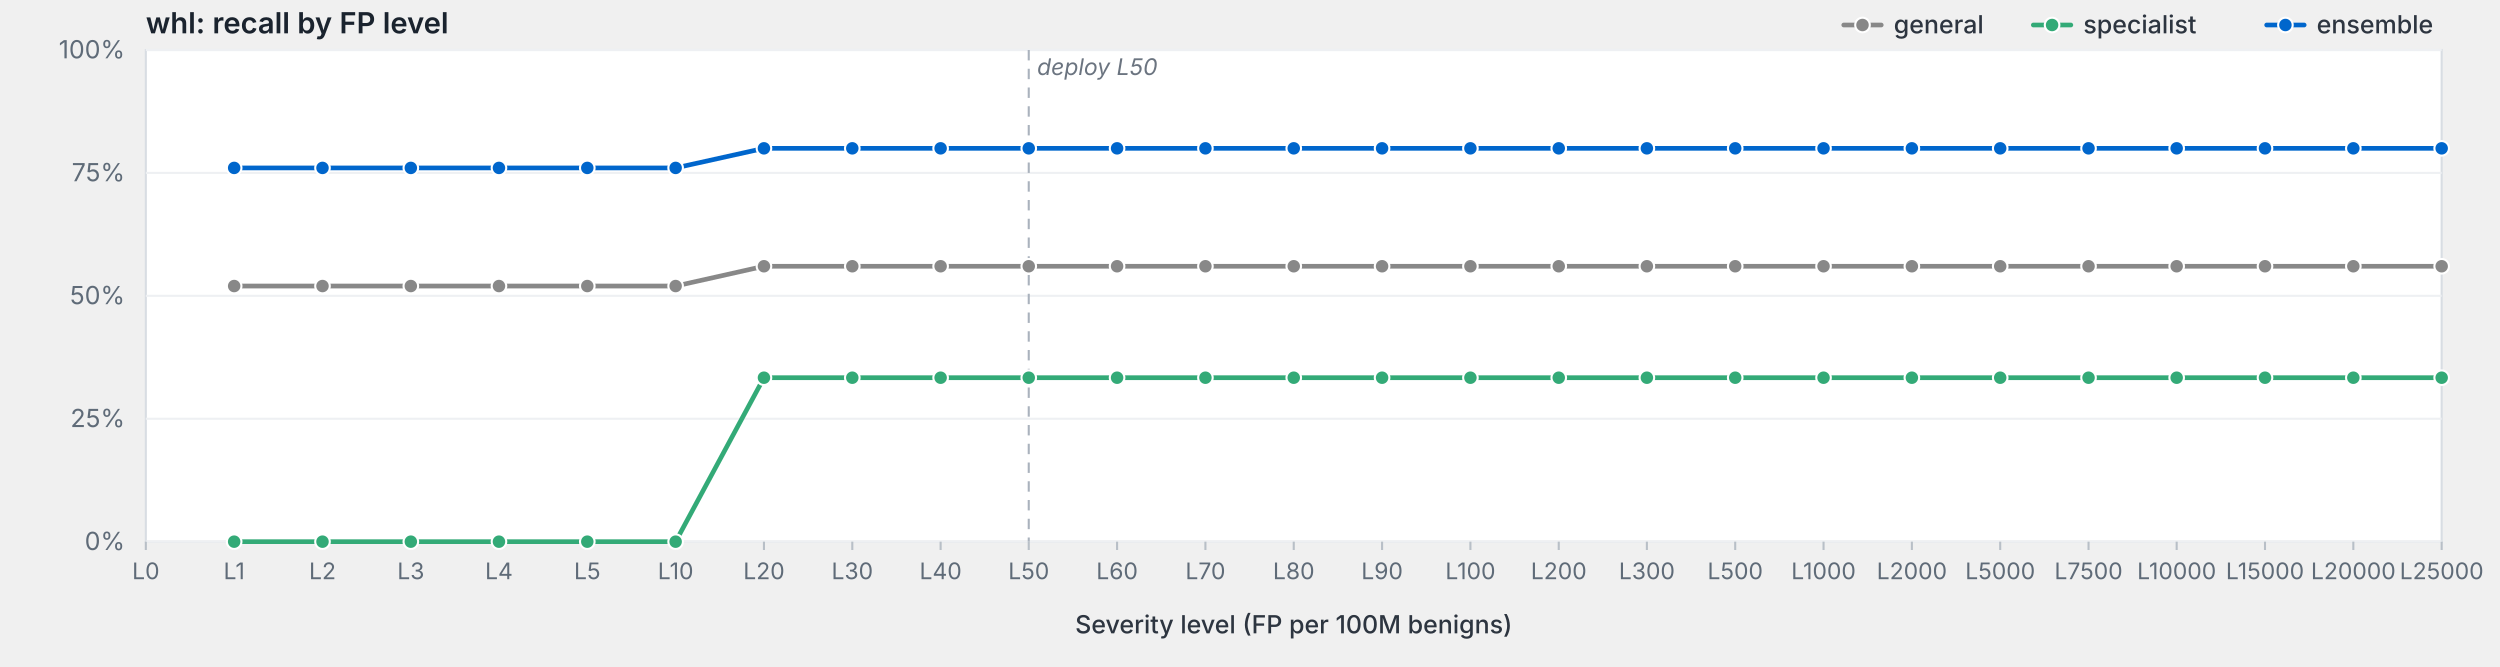
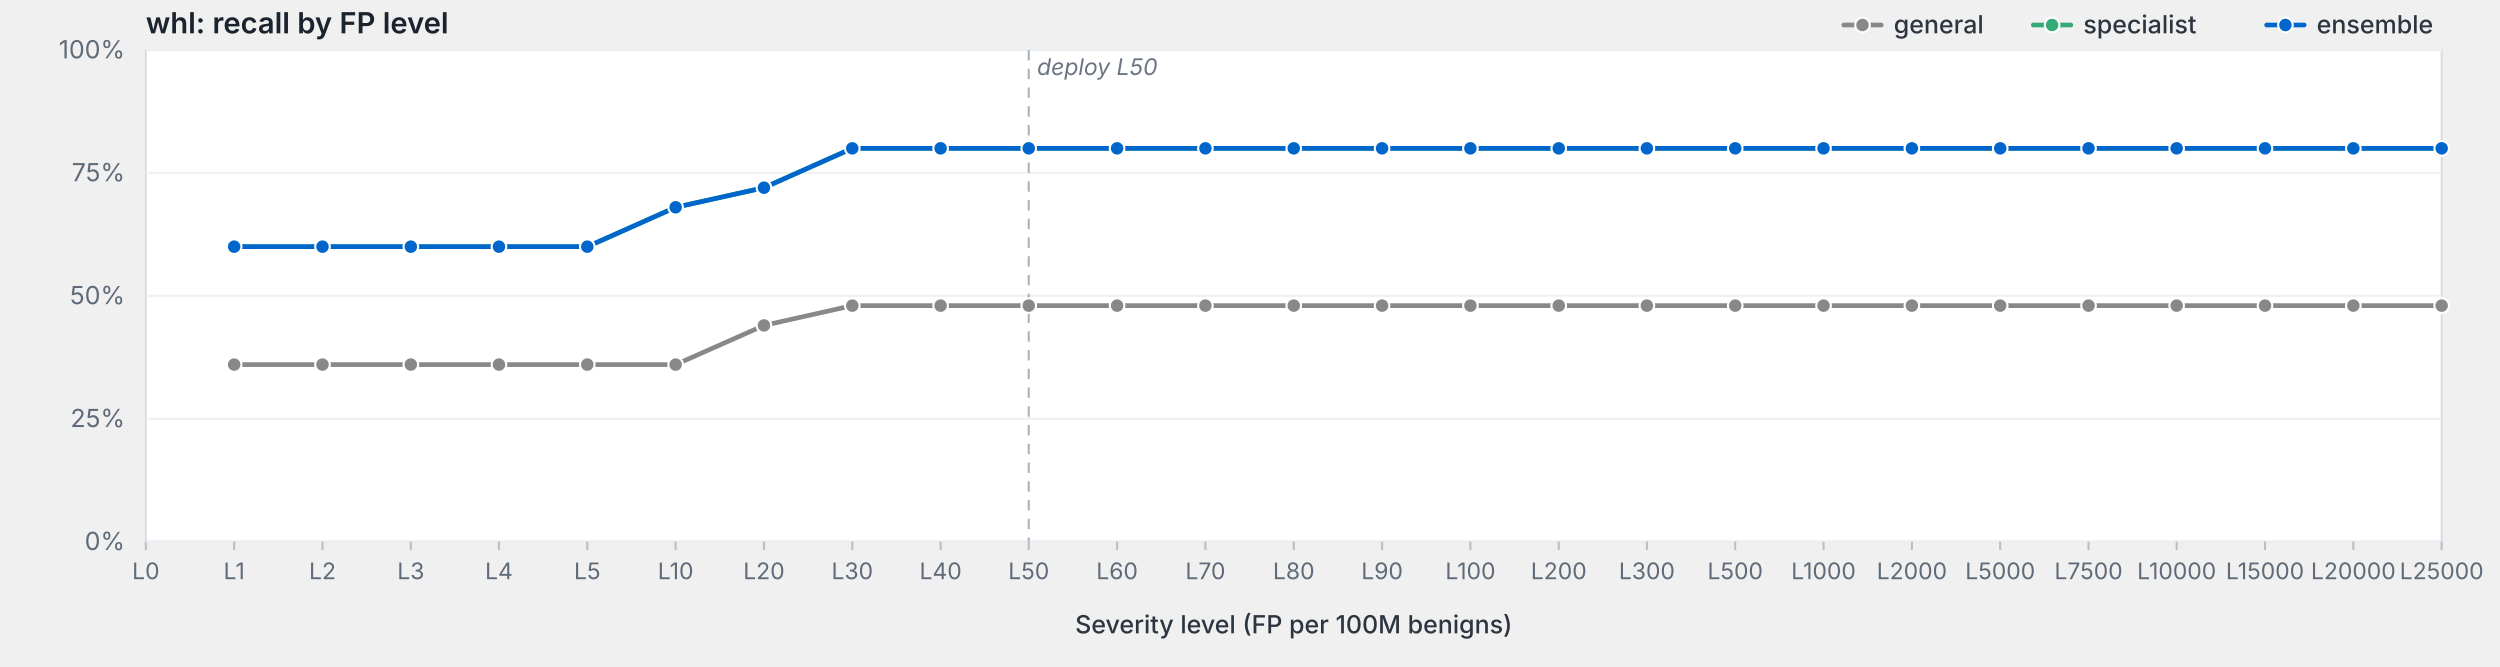
<svg xmlns="http://www.w3.org/2000/svg" viewBox="0 0 1200 320" width="1200" height="320" preserveAspectRatio="xMidYMid meet" role="img" aria-label="whl: recall by FP level">
  <style>svg { background: #fdfdfd; }.frame { fill: #fff; stroke: #d8dde3; stroke-width: 1; }.grid { stroke: #eef0f3; stroke-width: 1; }.tick { stroke: #b8bfc7; stroke-width: 1; }.axis-label { fill: #5f6b78; font-family: -apple-system, BlinkMacSystemFont, "Segoe UI", system-ui, sans-serif; font-size: 12px; }.x-label { fill: #5f6b78; font-family: -apple-system, BlinkMacSystemFont, "Segoe UI", system-ui, sans-serif; font-size: 11px; }.axis-title { fill: #2d3540; font-family: -apple-system, BlinkMacSystemFont, "Segoe UI", system-ui, sans-serif; font-size: 12px; font-weight: 500; }.title { fill: #1a232e; font-family: -apple-system, BlinkMacSystemFont, "Segoe UI", system-ui, sans-serif; font-size: 14px; font-weight: 600; }.deploy-marker { stroke: #aab2bd; stroke-width: 1; stroke-dasharray: 5,4; }.deploy-label { fill: #6b7480; font-family: -apple-system, BlinkMacSystemFont, "Segoe UI", system-ui, sans-serif; font-size: 11px; font-style: italic; }.curve { fill: none; stroke-width: 2.25; stroke-linejoin: round; stroke-linecap: round; }.marker { stroke: #fff; stroke-width: 1; }.legend-text { fill: #2d3540; font-family: -apple-system, BlinkMacSystemFont, "Segoe UI", system-ui, sans-serif; font-size: 12px; font-weight: 500; }</style>
  <text class="title" x="70" y="16">whl: recall by FP level</text>
  <rect class="frame" x="70" y="24" width="1102" height="236" />
  <line class="grid" x1="70" y1="260.0" x2="1172" y2="260.0" />
  <text class="axis-label" x="60" y="264.0" text-anchor="end">0%</text>
  <line class="grid" x1="70" y1="201.0" x2="1172" y2="201.0" />
  <text class="axis-label" x="60" y="205.0" text-anchor="end">25%</text>
  <line class="grid" x1="70" y1="142.0" x2="1172" y2="142.0" />
  <text class="axis-label" x="60" y="146.0" text-anchor="end">50%</text>
  <line class="grid" x1="70" y1="83.0" x2="1172" y2="83.0" />
  <text class="axis-label" x="60" y="87.0" text-anchor="end">75%</text>
  <line class="grid" x1="70" y1="24.0" x2="1172" y2="24.0" />
  <text class="axis-label" x="60" y="28.0" text-anchor="end">100%</text>
  <line class="deploy-marker" x1="493.8" y1="24" x2="493.8" y2="260" />
  <text class="deploy-label" x="497.8" y="36" text-anchor="start">deploy L50</text>
  <line class="tick" x1="70.0" y1="260" x2="70.0" y2="264" />
  <text class="x-label" x="70.0" y="278" text-anchor="middle">L0</text>
  <line class="tick" x1="112.4" y1="260" x2="112.4" y2="264" />
  <text class="x-label" x="112.4" y="278" text-anchor="middle">L1</text>
  <line class="tick" x1="154.8" y1="260" x2="154.8" y2="264" />
  <text class="x-label" x="154.8" y="278" text-anchor="middle">L2</text>
  <line class="tick" x1="197.2" y1="260" x2="197.2" y2="264" />
  <text class="x-label" x="197.2" y="278" text-anchor="middle">L3</text>
  <line class="tick" x1="239.5" y1="260" x2="239.5" y2="264" />
  <text class="x-label" x="239.5" y="278" text-anchor="middle">L4</text>
  <line class="tick" x1="281.9" y1="260" x2="281.9" y2="264" />
  <text class="x-label" x="281.9" y="278" text-anchor="middle">L5</text>
  <line class="tick" x1="324.3" y1="260" x2="324.3" y2="264" />
  <text class="x-label" x="324.3" y="278" text-anchor="middle">L10</text>
  <line class="tick" x1="366.7" y1="260" x2="366.7" y2="264" />
  <text class="x-label" x="366.7" y="278" text-anchor="middle">L20</text>
  <line class="tick" x1="409.1" y1="260" x2="409.1" y2="264" />
  <text class="x-label" x="409.1" y="278" text-anchor="middle">L30</text>
  <line class="tick" x1="451.5" y1="260" x2="451.5" y2="264" />
  <text class="x-label" x="451.5" y="278" text-anchor="middle">L40</text>
  <line class="tick" x1="493.8" y1="260" x2="493.8" y2="264" />
  <text class="x-label" x="493.8" y="278" text-anchor="middle">L50</text>
  <line class="tick" x1="536.2" y1="260" x2="536.2" y2="264" />
  <text class="x-label" x="536.2" y="278" text-anchor="middle">L60</text>
  <line class="tick" x1="578.6" y1="260" x2="578.6" y2="264" />
  <text class="x-label" x="578.6" y="278" text-anchor="middle">L70</text>
  <line class="tick" x1="621.0" y1="260" x2="621.0" y2="264" />
  <text class="x-label" x="621.0" y="278" text-anchor="middle">L80</text>
  <line class="tick" x1="663.4" y1="260" x2="663.4" y2="264" />
  <text class="x-label" x="663.4" y="278" text-anchor="middle">L90</text>
  <line class="tick" x1="705.8" y1="260" x2="705.8" y2="264" />
  <text class="x-label" x="705.8" y="278" text-anchor="middle">L100</text>
  <line class="tick" x1="748.2" y1="260" x2="748.2" y2="264" />
  <text class="x-label" x="748.2" y="278" text-anchor="middle">L200</text>
  <line class="tick" x1="790.5" y1="260" x2="790.5" y2="264" />
  <text class="x-label" x="790.5" y="278" text-anchor="middle">L300</text>
  <line class="tick" x1="832.9" y1="260" x2="832.9" y2="264" />
  <text class="x-label" x="832.9" y="278" text-anchor="middle">L500</text>
  <line class="tick" x1="875.3" y1="260" x2="875.3" y2="264" />
  <text class="x-label" x="875.3" y="278" text-anchor="middle">L1000</text>
  <line class="tick" x1="917.7" y1="260" x2="917.7" y2="264" />
  <text class="x-label" x="917.7" y="278" text-anchor="middle">L2000</text>
  <line class="tick" x1="960.1" y1="260" x2="960.1" y2="264" />
  <text class="x-label" x="960.1" y="278" text-anchor="middle">L5000</text>
  <line class="tick" x1="1002.5" y1="260" x2="1002.5" y2="264" />
  <text class="x-label" x="1002.5" y="278" text-anchor="middle">L7500</text>
  <line class="tick" x1="1044.8" y1="260" x2="1044.8" y2="264" />
  <text class="x-label" x="1044.8" y="278" text-anchor="middle">L10000</text>
  <line class="tick" x1="1087.2" y1="260" x2="1087.2" y2="264" />
  <text class="x-label" x="1087.2" y="278" text-anchor="middle">L15000</text>
  <line class="tick" x1="1129.6" y1="260" x2="1129.6" y2="264" />
  <text class="x-label" x="1129.6" y="278" text-anchor="middle">L20000</text>
  <line class="tick" x1="1172.0" y1="260" x2="1172.0" y2="264" />
  <text class="x-label" x="1172.0" y="278" text-anchor="middle">L25000</text>
  <text class="axis-title" x="621.0" y="304" text-anchor="middle">Severity level (FP per 100M benigns)</text>
-   <path class="curve" d="M112.4,137.3 L154.8,137.3 L197.2,137.3 L239.5,137.3 L281.9,137.3 L324.3,137.3 L366.7,127.8 L409.1,127.8 L451.5,127.8 L493.8,127.8 L536.2,127.8 L578.6,127.8 L621.0,127.8 L663.4,127.8 L705.8,127.8 L748.2,127.8 L790.5,127.8 L832.9,127.8 L875.3,127.8 L917.7,127.8 L960.1,127.8 L1002.5,127.8 L1044.8,127.8 L1087.2,127.8 L1129.6,127.8 L1172.0,127.8" stroke="#888" />
-   <circle class="marker" cx="112.4" cy="137.3" r="3.5" fill="#888" />
-   <circle class="marker" cx="154.8" cy="137.3" r="3.5" fill="#888" />
-   <circle class="marker" cx="197.2" cy="137.3" r="3.5" fill="#888" />
-   <circle class="marker" cx="239.5" cy="137.3" r="3.5" fill="#888" />
-   <circle class="marker" cx="281.9" cy="137.3" r="3.5" fill="#888" />
-   <circle class="marker" cx="324.3" cy="137.3" r="3.5" fill="#888" />
-   <circle class="marker" cx="366.7" cy="127.8" r="3.5" fill="#888" />
-   <circle class="marker" cx="409.1" cy="127.8" r="3.5" fill="#888" />
-   <circle class="marker" cx="451.5" cy="127.8" r="3.5" fill="#888" />
-   <circle class="marker" cx="493.8" cy="127.8" r="3.5" fill="#888" />
-   <circle class="marker" cx="536.2" cy="127.8" r="3.5" fill="#888" />
-   <circle class="marker" cx="578.6" cy="127.8" r="3.5" fill="#888" />
-   <circle class="marker" cx="621.0" cy="127.8" r="3.5" fill="#888" />
-   <circle class="marker" cx="663.4" cy="127.8" r="3.5" fill="#888" />
-   <circle class="marker" cx="705.8" cy="127.8" r="3.5" fill="#888" />
-   <circle class="marker" cx="748.2" cy="127.8" r="3.5" fill="#888" />
-   <circle class="marker" cx="790.5" cy="127.8" r="3.5" fill="#888" />
-   <circle class="marker" cx="832.9" cy="127.8" r="3.5" fill="#888" />
-   <circle class="marker" cx="875.3" cy="127.8" r="3.5" fill="#888" />
-   <circle class="marker" cx="917.7" cy="127.8" r="3.5" fill="#888" />
-   <circle class="marker" cx="960.1" cy="127.8" r="3.5" fill="#888" />
-   <circle class="marker" cx="1002.5" cy="127.8" r="3.5" fill="#888" />
-   <circle class="marker" cx="1044.8" cy="127.8" r="3.5" fill="#888" />
-   <circle class="marker" cx="1087.2" cy="127.8" r="3.5" fill="#888" />
-   <circle class="marker" cx="1129.6" cy="127.8" r="3.5" fill="#888" />
-   <circle class="marker" cx="1172.0" cy="127.8" r="3.5" fill="#888" />
-   <path class="curve" d="M112.4,260.0 L154.8,260.0 L197.2,260.0 L239.5,260.0 L281.9,260.0 L324.3,260.0 L366.7,181.3 L409.1,181.3 L451.5,181.3 L493.8,181.3 L536.2,181.3 L578.6,181.3 L621.0,181.3 L663.4,181.3 L705.8,181.3 L748.2,181.3 L790.5,181.3 L832.9,181.3 L875.3,181.3 L917.7,181.3 L960.1,181.3 L1002.5,181.3 L1044.8,181.3 L1087.2,181.3 L1129.6,181.3 L1172.0,181.3" stroke="#3a7" />
-   <circle class="marker" cx="112.4" cy="260.0" r="3.5" fill="#3a7" />
-   <circle class="marker" cx="154.8" cy="260.0" r="3.5" fill="#3a7" />
-   <circle class="marker" cx="197.2" cy="260.0" r="3.5" fill="#3a7" />
-   <circle class="marker" cx="239.5" cy="260.0" r="3.5" fill="#3a7" />
-   <circle class="marker" cx="281.9" cy="260.0" r="3.5" fill="#3a7" />
-   <circle class="marker" cx="324.3" cy="260.0" r="3.5" fill="#3a7" />
-   <circle class="marker" cx="366.7" cy="181.3" r="3.5" fill="#3a7" />
-   <circle class="marker" cx="409.1" cy="181.3" r="3.5" fill="#3a7" />
-   <circle class="marker" cx="451.5" cy="181.3" r="3.5" fill="#3a7" />
-   <circle class="marker" cx="493.8" cy="181.3" r="3.5" fill="#3a7" />
-   <circle class="marker" cx="536.2" cy="181.3" r="3.5" fill="#3a7" />
-   <circle class="marker" cx="578.6" cy="181.3" r="3.5" fill="#3a7" />
-   <circle class="marker" cx="621.0" cy="181.3" r="3.5" fill="#3a7" />
-   <circle class="marker" cx="663.4" cy="181.3" r="3.5" fill="#3a7" />
-   <circle class="marker" cx="705.8" cy="181.3" r="3.5" fill="#3a7" />
-   <circle class="marker" cx="748.2" cy="181.3" r="3.5" fill="#3a7" />
-   <circle class="marker" cx="790.5" cy="181.3" r="3.5" fill="#3a7" />
-   <circle class="marker" cx="832.9" cy="181.3" r="3.5" fill="#3a7" />
-   <circle class="marker" cx="875.3" cy="181.3" r="3.5" fill="#3a7" />
-   <circle class="marker" cx="917.7" cy="181.3" r="3.5" fill="#3a7" />
-   <circle class="marker" cx="960.1" cy="181.3" r="3.5" fill="#3a7" />
-   <circle class="marker" cx="1002.5" cy="181.3" r="3.5" fill="#3a7" />
-   <circle class="marker" cx="1044.8" cy="181.3" r="3.5" fill="#3a7" />
-   <circle class="marker" cx="1087.2" cy="181.3" r="3.5" fill="#3a7" />
-   <circle class="marker" cx="1129.6" cy="181.3" r="3.5" fill="#3a7" />
-   <circle class="marker" cx="1172.0" cy="181.3" r="3.5" fill="#3a7" />
-   <path class="curve" d="M112.4,80.6 L154.8,80.6 L197.2,80.6 L239.5,80.6 L281.9,80.6 L324.3,80.6 L366.7,71.2 L409.1,71.2 L451.5,71.2 L493.8,71.2 L536.2,71.2 L578.6,71.2 L621.0,71.2 L663.4,71.2 L705.8,71.2 L748.2,71.2 L790.5,71.2 L832.9,71.2 L875.3,71.2 L917.7,71.2 L960.1,71.2 L1002.5,71.2 L1044.8,71.2 L1087.2,71.2 L1129.6,71.2 L1172.0,71.2" stroke="#06c" />
-   <circle class="marker" cx="112.4" cy="80.6" r="3.5" fill="#06c" />
-   <circle class="marker" cx="154.8" cy="80.6" r="3.5" fill="#06c" />
-   <circle class="marker" cx="197.2" cy="80.6" r="3.5" fill="#06c" />
-   <circle class="marker" cx="239.5" cy="80.6" r="3.5" fill="#06c" />
-   <circle class="marker" cx="281.9" cy="80.6" r="3.5" fill="#06c" />
-   <circle class="marker" cx="324.3" cy="80.6" r="3.5" fill="#06c" />
-   <circle class="marker" cx="366.7" cy="71.2" r="3.5" fill="#06c" />
+   <path class="curve" d="M112.4,175.0 L154.8,175.0 L197.2,175.0 L239.5,175.0 L281.9,175.0 L324.3,175.0 L366.7,156.2 L409.1,146.7 L451.5,146.7 L493.8,146.7 L536.2,146.7 L578.6,146.7 L621.0,146.7 L663.4,146.7 L705.8,146.7 L748.2,146.7 L790.5,146.7 L832.9,146.7 L875.3,146.7 L917.7,146.7 L960.1,146.7 L1002.5,146.7 L1044.8,146.7 L1087.2,146.7 L1129.6,146.7 L1172.0,146.7" stroke="#888" />
+   <circle class="marker" cx="112.4" cy="175.0" r="3.5" fill="#888" />
+   <circle class="marker" cx="154.8" cy="175.0" r="3.5" fill="#888" />
+   <circle class="marker" cx="197.2" cy="175.0" r="3.5" fill="#888" />
+   <circle class="marker" cx="239.5" cy="175.0" r="3.5" fill="#888" />
+   <circle class="marker" cx="281.9" cy="175.0" r="3.5" fill="#888" />
+   <circle class="marker" cx="324.3" cy="175.0" r="3.5" fill="#888" />
+   <circle class="marker" cx="366.7" cy="156.2" r="3.5" fill="#888" />
+   <circle class="marker" cx="409.1" cy="146.7" r="3.5" fill="#888" />
+   <circle class="marker" cx="451.5" cy="146.7" r="3.5" fill="#888" />
+   <circle class="marker" cx="493.8" cy="146.7" r="3.5" fill="#888" />
+   <circle class="marker" cx="536.2" cy="146.7" r="3.5" fill="#888" />
+   <circle class="marker" cx="578.6" cy="146.7" r="3.5" fill="#888" />
+   <circle class="marker" cx="621.0" cy="146.7" r="3.5" fill="#888" />
+   <circle class="marker" cx="663.4" cy="146.7" r="3.5" fill="#888" />
+   <circle class="marker" cx="705.8" cy="146.7" r="3.5" fill="#888" />
+   <circle class="marker" cx="748.2" cy="146.7" r="3.5" fill="#888" />
+   <circle class="marker" cx="790.5" cy="146.7" r="3.5" fill="#888" />
+   <circle class="marker" cx="832.9" cy="146.7" r="3.5" fill="#888" />
+   <circle class="marker" cx="875.3" cy="146.7" r="3.5" fill="#888" />
+   <circle class="marker" cx="917.7" cy="146.7" r="3.5" fill="#888" />
+   <circle class="marker" cx="960.1" cy="146.7" r="3.5" fill="#888" />
+   <circle class="marker" cx="1002.5" cy="146.7" r="3.5" fill="#888" />
+   <circle class="marker" cx="1044.8" cy="146.7" r="3.5" fill="#888" />
+   <circle class="marker" cx="1087.2" cy="146.7" r="3.5" fill="#888" />
+   <circle class="marker" cx="1129.6" cy="146.7" r="3.5" fill="#888" />
+   <circle class="marker" cx="1172.0" cy="146.7" r="3.5" fill="#888" />
+   <path class="curve" d="M112.4,118.4 L154.8,118.4 L197.2,118.4 L239.5,118.4 L281.9,118.4 L324.3,99.5 L366.7,90.1 L409.1,71.2 L451.5,71.2 L493.8,71.2 L536.2,71.2 L578.6,71.2 L621.0,71.2 L663.4,71.2 L705.8,71.2 L748.2,71.2 L790.5,71.2 L832.9,71.2 L875.3,71.2 L917.7,71.2 L960.1,71.2 L1002.5,71.2 L1044.8,71.2 L1087.2,71.2 L1129.6,71.2 L1172.0,71.2" stroke="#3a7" />
+   <circle class="marker" cx="112.4" cy="118.4" r="3.5" fill="#3a7" />
+   <circle class="marker" cx="154.8" cy="118.4" r="3.5" fill="#3a7" />
+   <circle class="marker" cx="197.2" cy="118.4" r="3.5" fill="#3a7" />
+   <circle class="marker" cx="239.5" cy="118.4" r="3.5" fill="#3a7" />
+   <circle class="marker" cx="281.9" cy="118.4" r="3.5" fill="#3a7" />
+   <circle class="marker" cx="324.3" cy="99.5" r="3.5" fill="#3a7" />
+   <circle class="marker" cx="366.7" cy="90.1" r="3.5" fill="#3a7" />
+   <circle class="marker" cx="409.1" cy="71.2" r="3.5" fill="#3a7" />
+   <circle class="marker" cx="451.5" cy="71.2" r="3.5" fill="#3a7" />
+   <circle class="marker" cx="493.8" cy="71.2" r="3.5" fill="#3a7" />
+   <circle class="marker" cx="536.2" cy="71.2" r="3.5" fill="#3a7" />
+   <circle class="marker" cx="578.6" cy="71.2" r="3.5" fill="#3a7" />
+   <circle class="marker" cx="621.0" cy="71.2" r="3.5" fill="#3a7" />
+   <circle class="marker" cx="663.4" cy="71.2" r="3.5" fill="#3a7" />
+   <circle class="marker" cx="705.8" cy="71.2" r="3.5" fill="#3a7" />
+   <circle class="marker" cx="748.2" cy="71.2" r="3.5" fill="#3a7" />
+   <circle class="marker" cx="790.5" cy="71.2" r="3.5" fill="#3a7" />
+   <circle class="marker" cx="832.9" cy="71.2" r="3.5" fill="#3a7" />
+   <circle class="marker" cx="875.3" cy="71.2" r="3.5" fill="#3a7" />
+   <circle class="marker" cx="917.7" cy="71.2" r="3.5" fill="#3a7" />
+   <circle class="marker" cx="960.1" cy="71.2" r="3.5" fill="#3a7" />
+   <circle class="marker" cx="1002.5" cy="71.2" r="3.5" fill="#3a7" />
+   <circle class="marker" cx="1044.8" cy="71.2" r="3.5" fill="#3a7" />
+   <circle class="marker" cx="1087.2" cy="71.2" r="3.5" fill="#3a7" />
+   <circle class="marker" cx="1129.6" cy="71.2" r="3.5" fill="#3a7" />
+   <circle class="marker" cx="1172.0" cy="71.2" r="3.5" fill="#3a7" />
+   <path class="curve" d="M112.4,118.4 L154.8,118.4 L197.2,118.4 L239.5,118.4 L281.9,118.4 L324.3,99.5 L366.7,90.1 L409.1,71.2 L451.5,71.2 L493.8,71.2 L536.2,71.2 L578.6,71.2 L621.0,71.2 L663.4,71.2 L705.8,71.2 L748.2,71.2 L790.5,71.2 L832.9,71.2 L875.3,71.2 L917.7,71.2 L960.1,71.2 L1002.5,71.2 L1044.8,71.2 L1087.2,71.2 L1129.6,71.2 L1172.0,71.2" stroke="#06c" />
+   <circle class="marker" cx="112.4" cy="118.4" r="3.5" fill="#06c" />
+   <circle class="marker" cx="154.8" cy="118.4" r="3.5" fill="#06c" />
+   <circle class="marker" cx="197.2" cy="118.4" r="3.5" fill="#06c" />
+   <circle class="marker" cx="239.5" cy="118.4" r="3.5" fill="#06c" />
+   <circle class="marker" cx="281.9" cy="118.4" r="3.5" fill="#06c" />
+   <circle class="marker" cx="324.3" cy="99.5" r="3.5" fill="#06c" />
+   <circle class="marker" cx="366.7" cy="90.1" r="3.5" fill="#06c" />
  <circle class="marker" cx="409.1" cy="71.2" r="3.5" fill="#06c" />
  <circle class="marker" cx="451.5" cy="71.2" r="3.5" fill="#06c" />
  <circle class="marker" cx="493.8" cy="71.2" r="3.5" fill="#06c" />
  <circle class="marker" cx="536.2" cy="71.2" r="3.5" fill="#06c" />
  <circle class="marker" cx="578.6" cy="71.2" r="3.5" fill="#06c" />
  <circle class="marker" cx="621.0" cy="71.2" r="3.5" fill="#06c" />
  <circle class="marker" cx="663.4" cy="71.2" r="3.5" fill="#06c" />
  <circle class="marker" cx="705.8" cy="71.2" r="3.5" fill="#06c" />
  <circle class="marker" cx="748.2" cy="71.2" r="3.5" fill="#06c" />
  <circle class="marker" cx="790.5" cy="71.2" r="3.5" fill="#06c" />
  <circle class="marker" cx="832.9" cy="71.2" r="3.5" fill="#06c" />
  <circle class="marker" cx="875.3" cy="71.2" r="3.5" fill="#06c" />
  <circle class="marker" cx="917.7" cy="71.2" r="3.5" fill="#06c" />
  <circle class="marker" cx="960.1" cy="71.2" r="3.5" fill="#06c" />
  <circle class="marker" cx="1002.5" cy="71.2" r="3.5" fill="#06c" />
  <circle class="marker" cx="1044.8" cy="71.2" r="3.5" fill="#06c" />
  <circle class="marker" cx="1087.2" cy="71.2" r="3.5" fill="#06c" />
  <circle class="marker" cx="1129.6" cy="71.2" r="3.5" fill="#06c" />
  <circle class="marker" cx="1172.0" cy="71.2" r="3.5" fill="#06c" />
  <line x1="1088.0" y1="12.0" x2="1106.0" y2="12.0" stroke="#06c" stroke-width="2.25" stroke-linecap="round" />
  <circle cx="1097.0" cy="12.0" r="3.5" fill="#06c" stroke="#fff" stroke-width="1" />
  <text class="legend-text" x="1112.0" y="16.0">ensemble</text>
  <line x1="976.0" y1="12.0" x2="994.0" y2="12.0" stroke="#3a7" stroke-width="2.25" stroke-linecap="round" />
  <circle cx="985.0" cy="12.0" r="3.5" fill="#3a7" stroke="#fff" stroke-width="1" />
  <text class="legend-text" x="1000.0" y="16.0">specialist</text>
  <line x1="885.0" y1="12.0" x2="903.0" y2="12.0" stroke="#888" stroke-width="2.25" stroke-linecap="round" />
  <circle cx="894.0" cy="12.0" r="3.5" fill="#888" stroke="#fff" stroke-width="1" />
  <text class="legend-text" x="909.0" y="16.0">general</text>
</svg>
